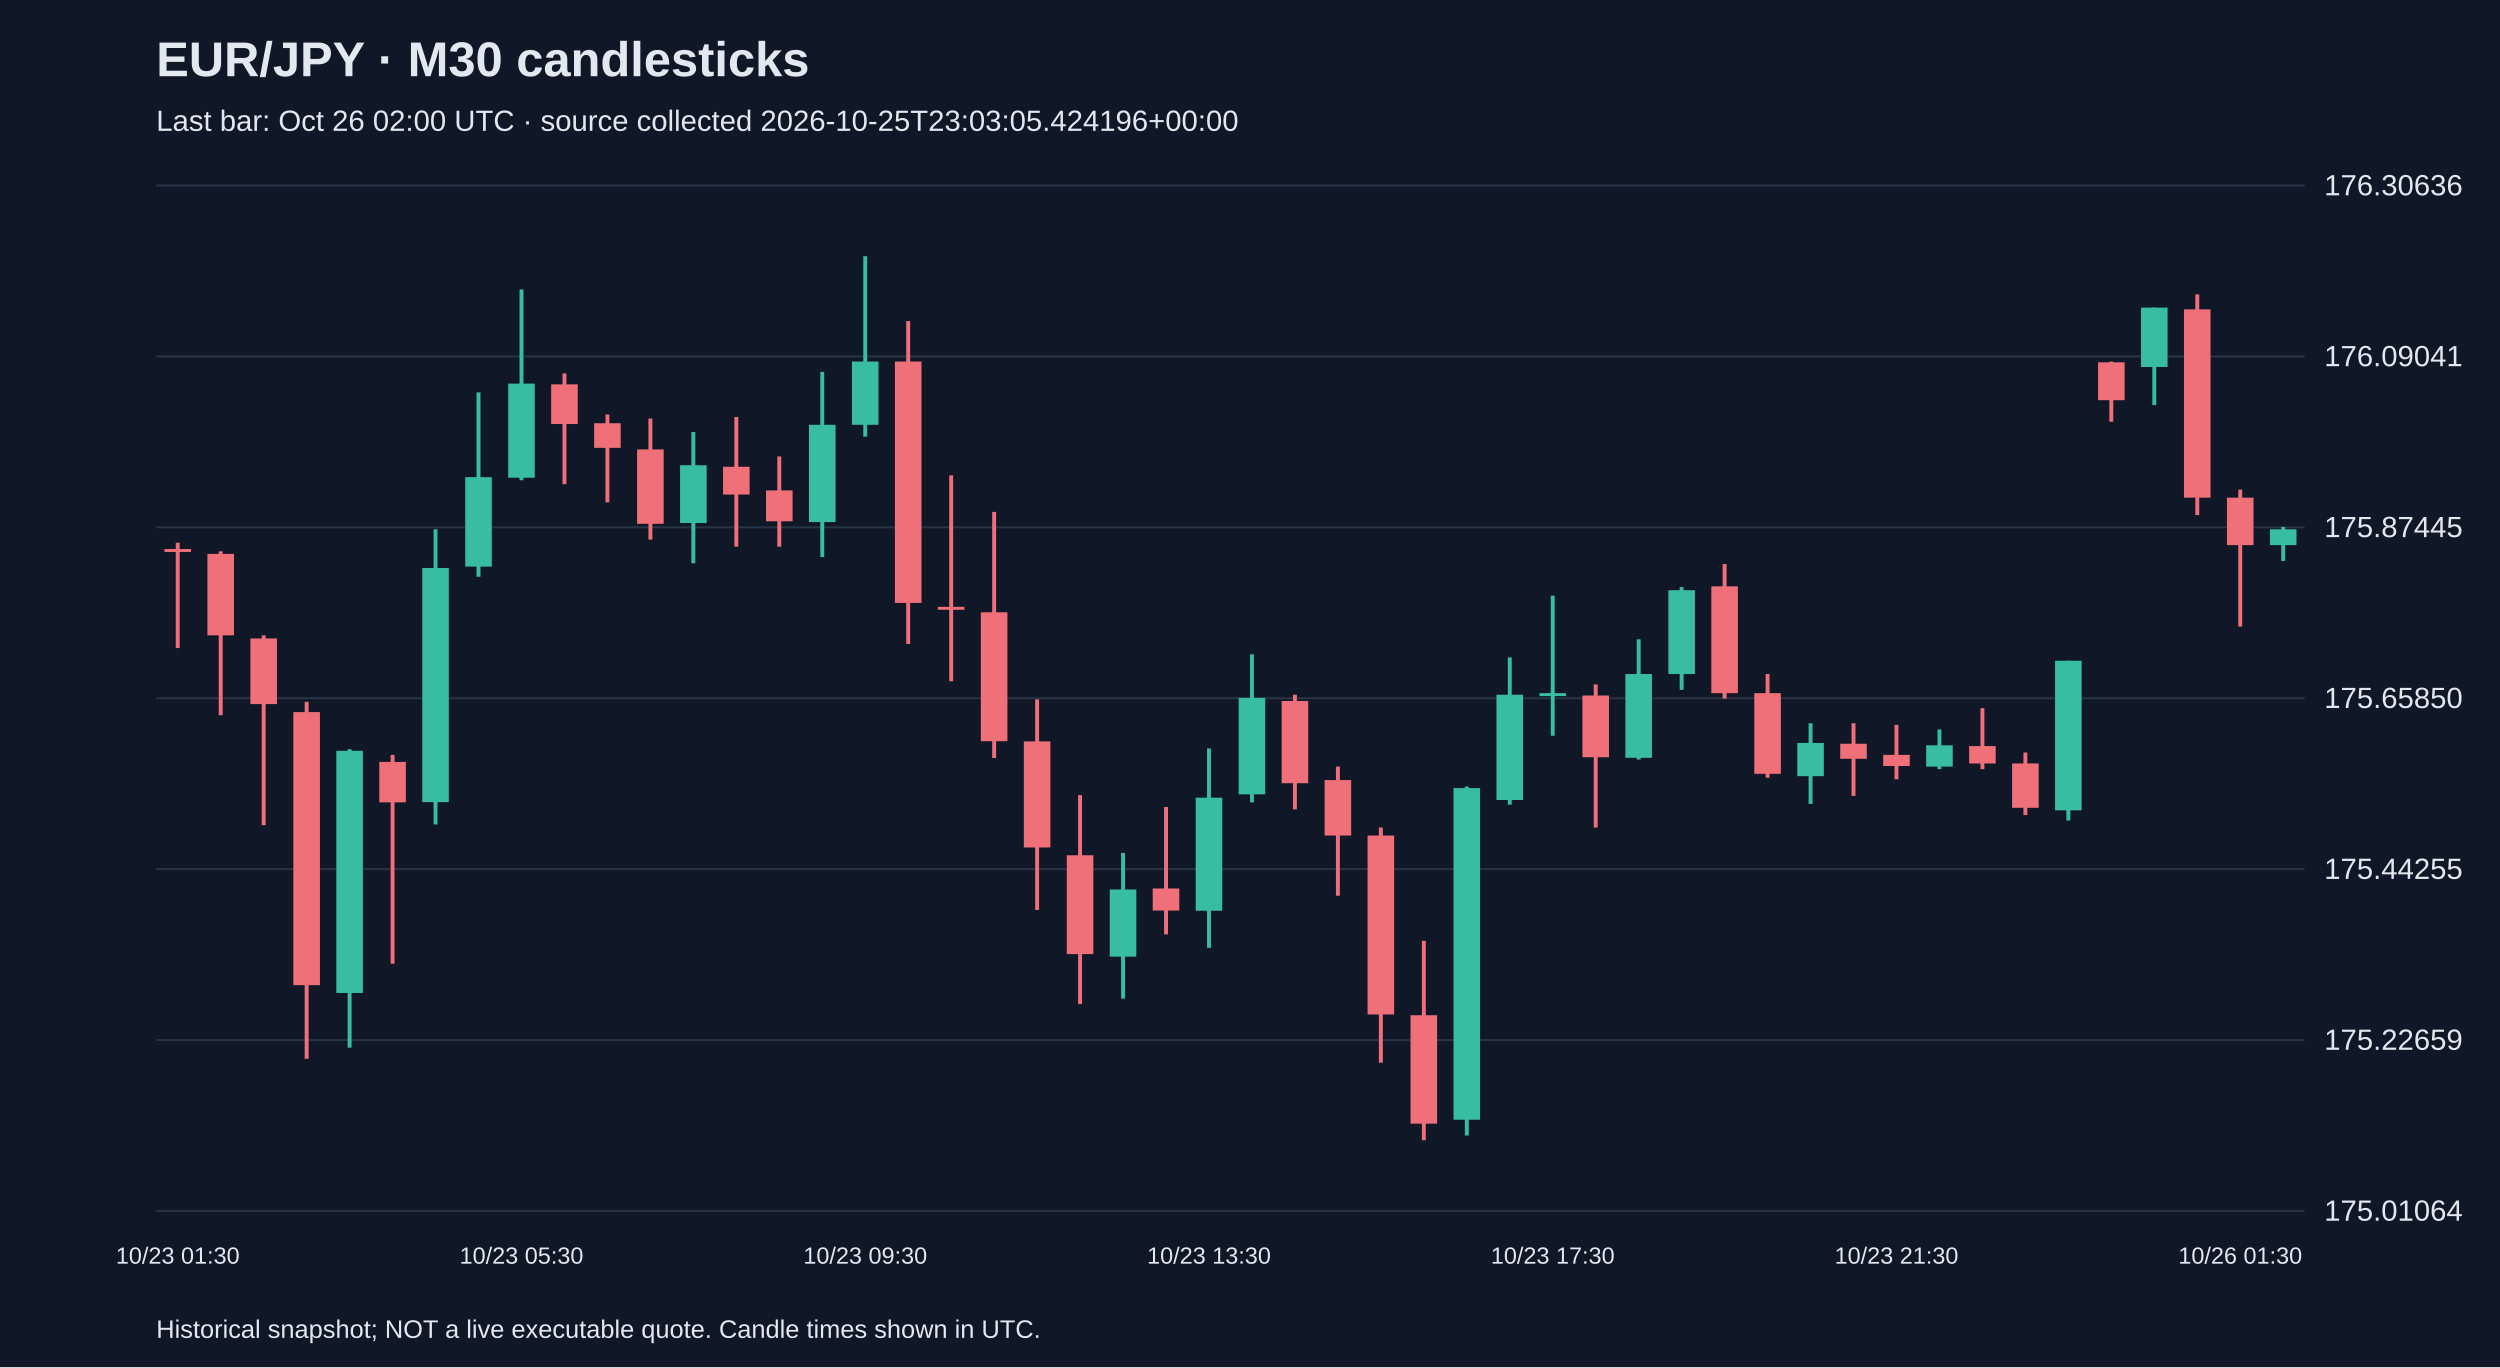
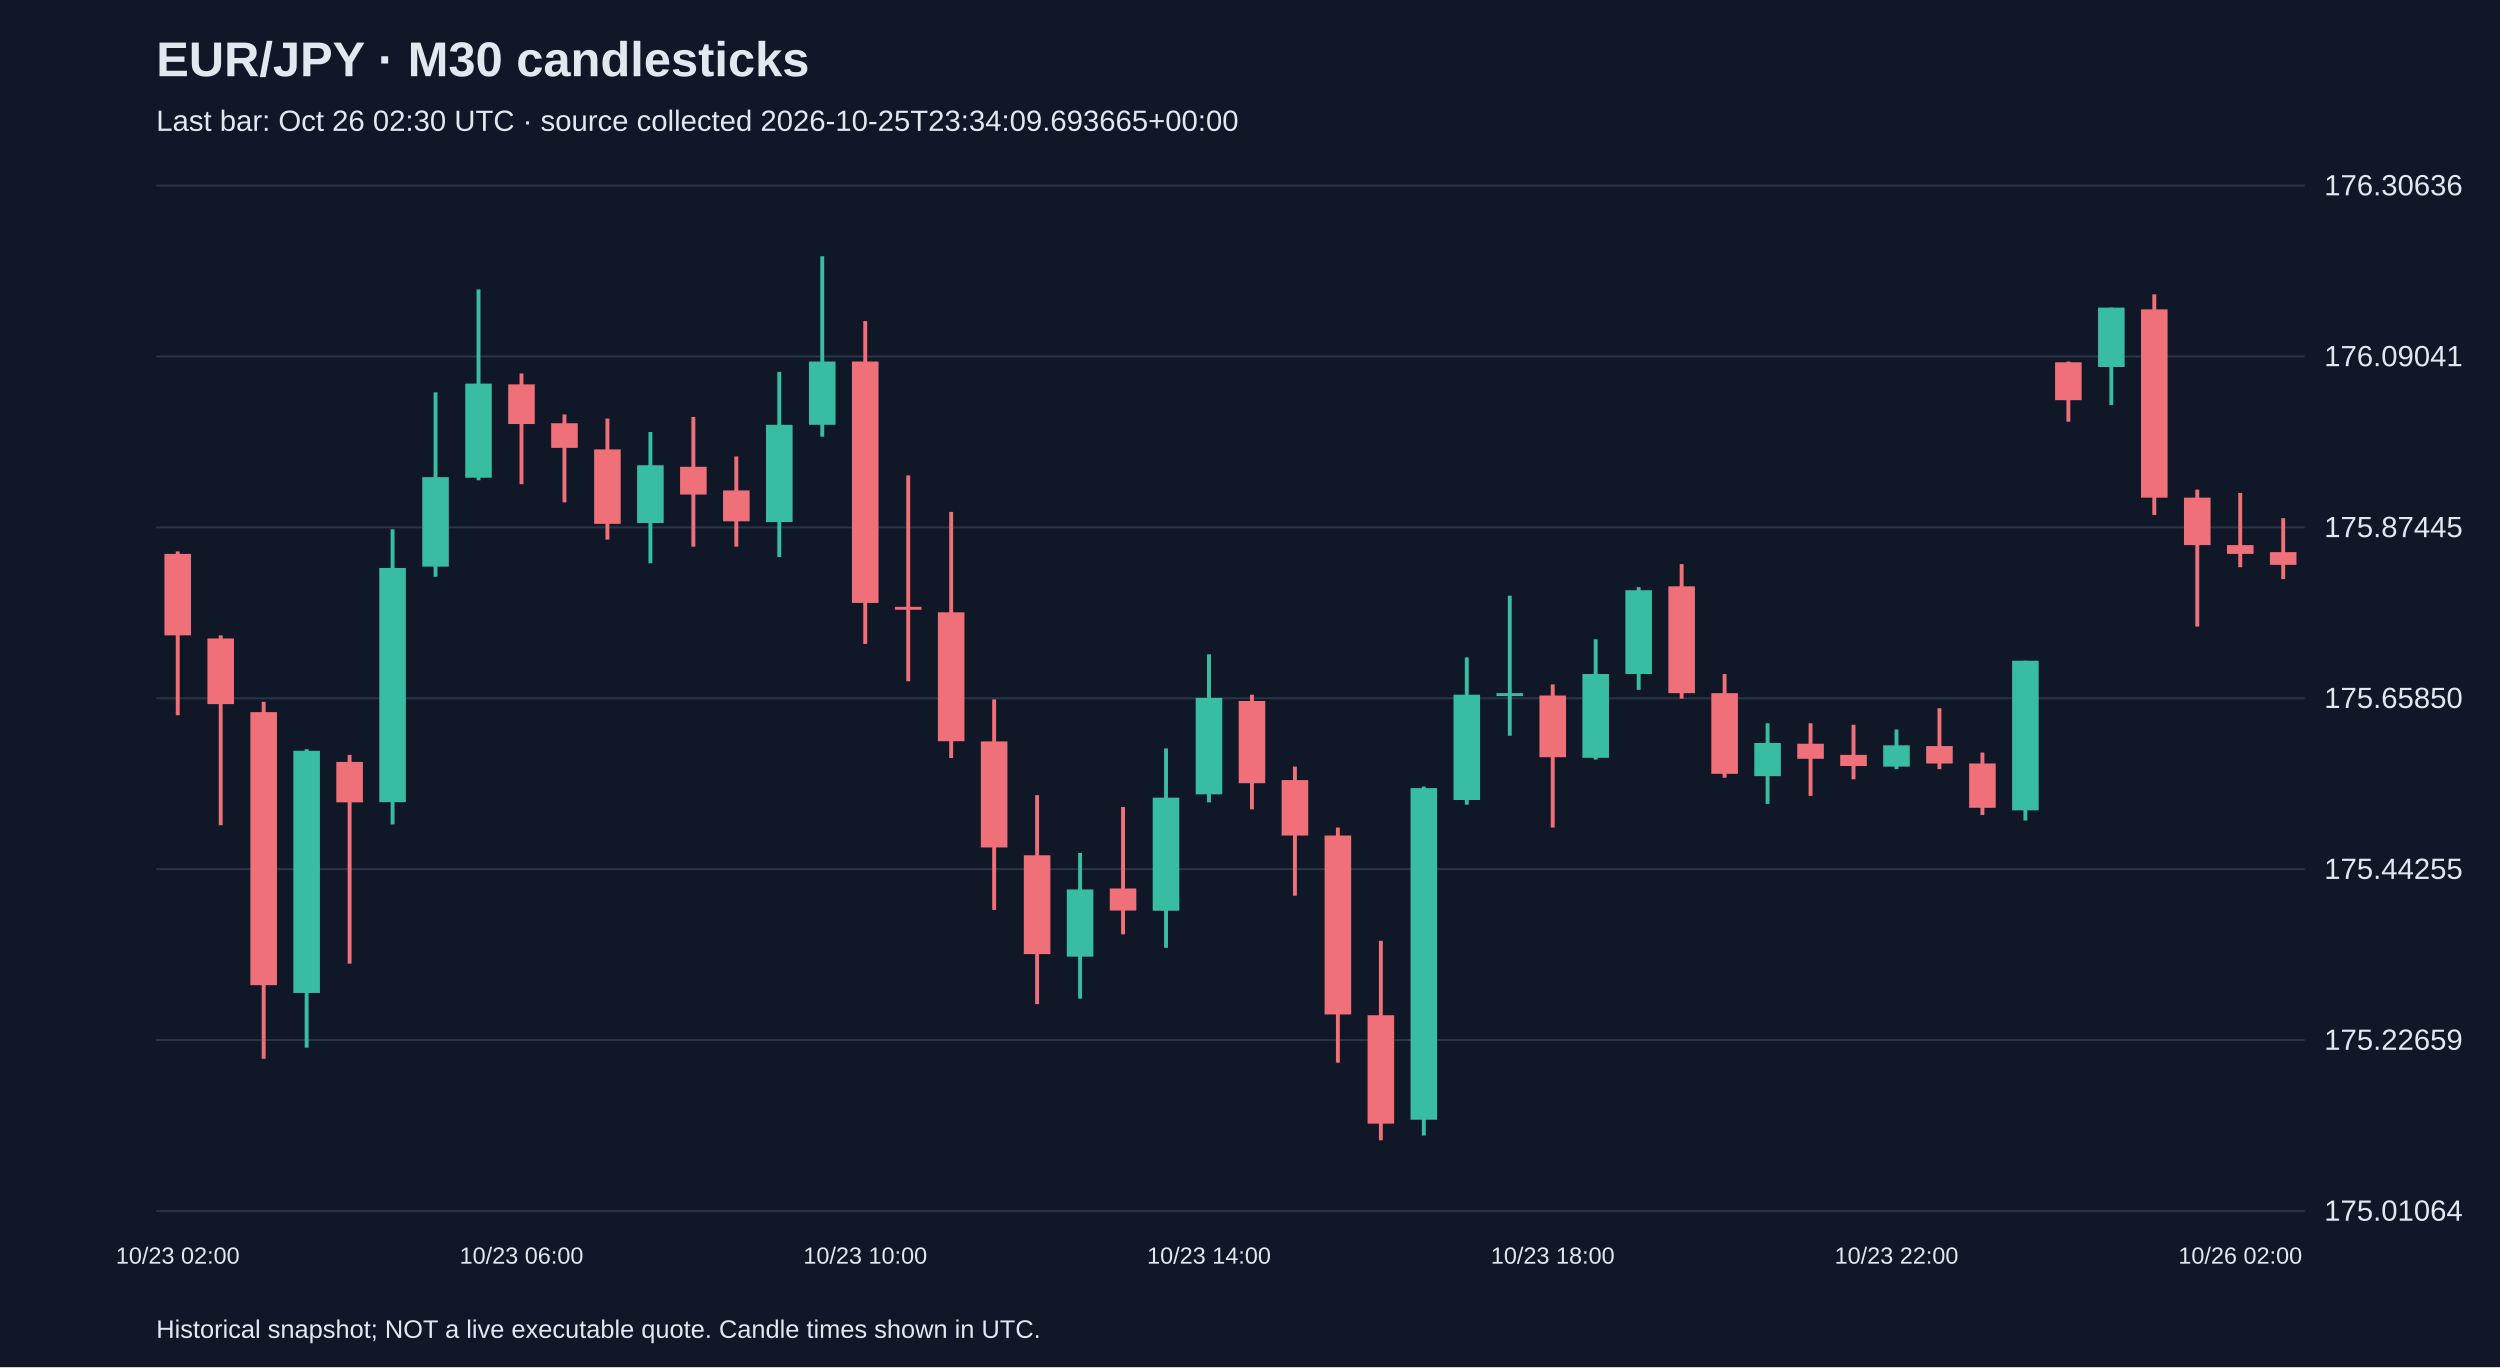
<svg xmlns="http://www.w3.org/2000/svg" viewBox="0 0 1280 700">
  <rect width="100%" height="100%" fill="#101827" />
  <style>text{font-family:Arial,sans-serif;fill:#e2e8f0}</style>
  <text x="80" y="39" font-size="25" font-weight="bold">EUR/JPY · M30 candlesticks</text>
-   <text x="80" y="67" font-size="15" fill="#a6b1c5">Last bar: Oct 26 02:00 UTC · source collected 2026-10-25T23:03:05.424196+00:00</text>
+   <text x="80" y="67" font-size="15" fill="#a6b1c5">Last bar: Oct 26 02:30 UTC · source collected 2026-10-25T23:34:09.693665+00:00</text>
  <line x1="80" y1="620.0" x2="1180" y2="620.0" stroke="#283548" />
  <text x="1190" y="625.0" font-size="15">175.01064</text>
  <line x1="80" y1="532.5" x2="1180" y2="532.5" stroke="#283548" />
  <text x="1190" y="537.5" font-size="15">175.22659</text>
  <line x1="80" y1="445.0" x2="1180" y2="445.0" stroke="#283548" />
  <text x="1190" y="450.0" font-size="15">175.44255</text>
  <line x1="80" y1="357.5" x2="1180" y2="357.5" stroke="#283548" />
  <text x="1190" y="362.5" font-size="15">175.65850</text>
  <line x1="80" y1="270.0" x2="1180" y2="270.0" stroke="#283548" />
  <text x="1190" y="275.0" font-size="15">175.87445</text>
  <line x1="80" y1="182.5" x2="1180" y2="182.5" stroke="#283548" />
  <text x="1190" y="187.5" font-size="15">176.09041</text>
  <line x1="80" y1="95.0" x2="1180" y2="95.0" stroke="#283548" />
  <text x="1190" y="100.0" font-size="15">176.30636</text>
-   <line x1="91.0" y1="277.9" x2="91.0" y2="331.8" stroke="#f07079" stroke-width="2" />
-   <rect x="84.2" y="281.1" width="13.6" height="1.5" fill="#f07079" />
-   <text x="91.0" y="647" text-anchor="middle" font-size="12">10/23 01:30</text>
-   <line x1="113.0" y1="282.3" x2="113.0" y2="366.2" stroke="#f07079" stroke-width="2" />
-   <rect x="106.2" y="283.6" width="13.6" height="41.7" fill="#f07079" />
-   <line x1="135.0" y1="325.3" x2="135.0" y2="422.5" stroke="#f07079" stroke-width="2" />
-   <rect x="128.2" y="326.9" width="13.6" height="33.6" fill="#f07079" />
-   <line x1="157.0" y1="359.3" x2="157.0" y2="542.1" stroke="#f07079" stroke-width="2" />
-   <rect x="150.2" y="364.6" width="13.6" height="139.8" fill="#f07079" />
-   <line x1="179.0" y1="383.6" x2="179.0" y2="536.4" stroke="#38bca2" stroke-width="2" />
-   <rect x="172.2" y="384.4" width="13.6" height="124.0" fill="#38bca2" />
-   <line x1="201.0" y1="386.5" x2="201.0" y2="493.4" stroke="#f07079" stroke-width="2" />
-   <rect x="194.2" y="390.1" width="13.6" height="20.7" fill="#f07079" />
-   <line x1="223.0" y1="271.0" x2="223.0" y2="422.1" stroke="#38bca2" stroke-width="2" />
-   <rect x="216.2" y="290.8" width="13.6" height="119.9" fill="#38bca2" />
-   <line x1="245.0" y1="200.9" x2="245.0" y2="295.3" stroke="#38bca2" stroke-width="2" />
-   <rect x="238.2" y="244.3" width="13.6" height="45.8" fill="#38bca2" />
-   <line x1="267.0" y1="148.2" x2="267.0" y2="245.9" stroke="#38bca2" stroke-width="2" />
-   <rect x="260.2" y="196.4" width="13.6" height="48.2" fill="#38bca2" />
-   <text x="267.0" y="647" text-anchor="middle" font-size="12">10/23 05:30</text>
-   <line x1="289.0" y1="191.2" x2="289.0" y2="247.9" stroke="#f07079" stroke-width="2" />
-   <rect x="282.2" y="196.8" width="13.6" height="20.3" fill="#f07079" />
-   <line x1="311.0" y1="212.2" x2="311.0" y2="257.2" stroke="#f07079" stroke-width="2" />
-   <rect x="304.2" y="216.7" width="13.6" height="12.6" fill="#f07079" />
-   <line x1="333.0" y1="214.3" x2="333.0" y2="276.3" stroke="#f07079" stroke-width="2" />
-   <rect x="326.2" y="230.1" width="13.6" height="38.1" fill="#f07079" />
-   <line x1="355.0" y1="221.2" x2="355.0" y2="288.4" stroke="#38bca2" stroke-width="2" />
-   <rect x="348.2" y="238.2" width="13.6" height="29.6" fill="#38bca2" />
-   <line x1="377.0" y1="213.5" x2="377.0" y2="279.9" stroke="#f07079" stroke-width="2" />
-   <rect x="370.2" y="239.0" width="13.6" height="14.2" fill="#f07079" />
-   <line x1="399.0" y1="233.7" x2="399.0" y2="279.9" stroke="#f07079" stroke-width="2" />
-   <rect x="392.2" y="251.1" width="13.6" height="15.8" fill="#f07079" />
-   <line x1="421.0" y1="190.4" x2="421.0" y2="285.2" stroke="#38bca2" stroke-width="2" />
-   <rect x="414.2" y="217.5" width="13.6" height="49.8" fill="#38bca2" />
-   <line x1="443.0" y1="131.2" x2="443.0" y2="223.6" stroke="#38bca2" stroke-width="2" />
-   <rect x="436.2" y="185.1" width="13.6" height="32.4" fill="#38bca2" />
-   <text x="443.0" y="647" text-anchor="middle" font-size="12">10/23 09:30</text>
-   <line x1="465.0" y1="164.4" x2="465.0" y2="329.7" stroke="#f07079" stroke-width="2" />
-   <rect x="458.2" y="185.1" width="13.6" height="123.6" fill="#f07079" />
-   <line x1="487.0" y1="243.4" x2="487.0" y2="348.8" stroke="#f07079" stroke-width="2" />
-   <rect x="480.2" y="310.7" width="13.6" height="1.5" fill="#f07079" />
-   <line x1="509.0" y1="262.1" x2="509.0" y2="388.1" stroke="#f07079" stroke-width="2" />
-   <rect x="502.2" y="313.5" width="13.6" height="66.0" fill="#f07079" />
-   <line x1="531.0" y1="358.1" x2="531.0" y2="465.9" stroke="#f07079" stroke-width="2" />
-   <rect x="524.2" y="379.6" width="13.6" height="54.3" fill="#f07079" />
-   <line x1="553.0" y1="407.1" x2="553.0" y2="514.1" stroke="#f07079" stroke-width="2" />
-   <rect x="546.2" y="437.9" width="13.6" height="50.6" fill="#f07079" />
-   <line x1="575.0" y1="436.7" x2="575.0" y2="511.3" stroke="#38bca2" stroke-width="2" />
-   <rect x="568.2" y="455.4" width="13.6" height="34.4" fill="#38bca2" />
-   <line x1="597.0" y1="413.2" x2="597.0" y2="478.4" stroke="#f07079" stroke-width="2" />
-   <rect x="590.2" y="454.9" width="13.6" height="11.3" fill="#f07079" />
-   <line x1="619.0" y1="383.2" x2="619.0" y2="485.3" stroke="#38bca2" stroke-width="2" />
-   <rect x="612.2" y="408.4" width="13.6" height="57.9" fill="#38bca2" />
-   <text x="619.0" y="647" text-anchor="middle" font-size="12">10/23 13:30</text>
-   <line x1="641.0" y1="335.0" x2="641.0" y2="410.8" stroke="#38bca2" stroke-width="2" />
-   <rect x="634.2" y="357.3" width="13.6" height="49.4" fill="#38bca2" />
-   <line x1="663.0" y1="355.7" x2="663.0" y2="414.4" stroke="#f07079" stroke-width="2" />
-   <rect x="656.2" y="358.9" width="13.6" height="42.1" fill="#f07079" />
-   <line x1="685.0" y1="392.5" x2="685.0" y2="458.6" stroke="#f07079" stroke-width="2" />
-   <rect x="678.2" y="399.4" width="13.6" height="28.4" fill="#f07079" />
-   <line x1="707.0" y1="423.7" x2="707.0" y2="544.1" stroke="#f07079" stroke-width="2" />
-   <rect x="700.2" y="427.8" width="13.6" height="91.6" fill="#f07079" />
-   <line x1="729.0" y1="481.7" x2="729.0" y2="583.8" stroke="#f07079" stroke-width="2" />
-   <rect x="722.2" y="519.8" width="13.6" height="55.5" fill="#f07079" />
-   <line x1="751.0" y1="402.7" x2="751.0" y2="581.4" stroke="#38bca2" stroke-width="2" />
-   <rect x="744.2" y="403.5" width="13.6" height="169.8" fill="#38bca2" />
-   <line x1="773.0" y1="336.6" x2="773.0" y2="412.0" stroke="#38bca2" stroke-width="2" />
-   <rect x="766.2" y="355.7" width="13.6" height="53.9" fill="#38bca2" />
-   <line x1="795.0" y1="305.0" x2="795.0" y2="376.7" stroke="#38bca2" stroke-width="2" />
-   <rect x="788.2" y="354.9" width="13.6" height="1.5" fill="#38bca2" />
-   <text x="795.0" y="647" text-anchor="middle" font-size="12">10/23 17:30</text>
-   <line x1="817.0" y1="350.4" x2="817.0" y2="423.7" stroke="#f07079" stroke-width="2" />
-   <rect x="810.2" y="356.1" width="13.6" height="31.6" fill="#f07079" />
-   <line x1="839.0" y1="327.3" x2="839.0" y2="388.9" stroke="#38bca2" stroke-width="2" />
-   <rect x="832.2" y="345.1" width="13.6" height="42.9" fill="#38bca2" />
-   <line x1="861.0" y1="300.6" x2="861.0" y2="353.2" stroke="#38bca2" stroke-width="2" />
-   <rect x="854.2" y="302.2" width="13.6" height="42.9" fill="#38bca2" />
-   <line x1="883.0" y1="288.8" x2="883.0" y2="357.7" stroke="#f07079" stroke-width="2" />
-   <rect x="876.2" y="300.2" width="13.6" height="54.7" fill="#f07079" />
-   <line x1="905.0" y1="345.1" x2="905.0" y2="398.2" stroke="#f07079" stroke-width="2" />
-   <rect x="898.2" y="354.9" width="13.6" height="41.3" fill="#f07079" />
-   <line x1="927.0" y1="370.3" x2="927.0" y2="411.6" stroke="#38bca2" stroke-width="2" />
-   <rect x="920.2" y="380.4" width="13.6" height="17.0" fill="#38bca2" />
-   <line x1="949.0" y1="370.3" x2="949.0" y2="407.5" stroke="#f07079" stroke-width="2" />
-   <rect x="942.2" y="380.8" width="13.6" height="7.7" fill="#f07079" />
-   <line x1="971.0" y1="371.1" x2="971.0" y2="399.0" stroke="#f07079" stroke-width="2" />
-   <rect x="964.2" y="386.5" width="13.6" height="5.7" fill="#f07079" />
-   <text x="971.0" y="647" text-anchor="middle" font-size="12">10/23 21:30</text>
-   <line x1="993.0" y1="373.5" x2="993.0" y2="393.8" stroke="#38bca2" stroke-width="2" />
-   <rect x="986.2" y="381.6" width="13.6" height="10.9" fill="#38bca2" />
-   <line x1="1015.0" y1="362.6" x2="1015.0" y2="393.8" stroke="#f07079" stroke-width="2" />
-   <rect x="1008.2" y="382.0" width="13.6" height="8.9" fill="#f07079" />
-   <line x1="1037.0" y1="385.3" x2="1037.0" y2="417.3" stroke="#f07079" stroke-width="2" />
-   <rect x="1030.2" y="390.9" width="13.6" height="22.7" fill="#f07079" />
-   <line x1="1059.0" y1="338.3" x2="1059.0" y2="420.1" stroke="#38bca2" stroke-width="2" />
-   <rect x="1052.2" y="338.3" width="13.6" height="76.6" fill="#38bca2" />
-   <line x1="1081.0" y1="185.1" x2="1081.0" y2="215.9" stroke="#f07079" stroke-width="2" />
-   <rect x="1074.2" y="185.5" width="13.6" height="19.4" fill="#f07079" />
-   <line x1="1103.0" y1="157.5" x2="1103.0" y2="207.4" stroke="#38bca2" stroke-width="2" />
-   <rect x="1096.2" y="157.5" width="13.6" height="30.4" fill="#38bca2" />
-   <line x1="1125.0" y1="150.7" x2="1125.0" y2="263.7" stroke="#f07079" stroke-width="2" />
-   <rect x="1118.2" y="158.4" width="13.6" height="96.4" fill="#f07079" />
-   <line x1="1147.0" y1="250.7" x2="1147.0" y2="320.8" stroke="#f07079" stroke-width="2" />
-   <rect x="1140.2" y="254.8" width="13.6" height="24.3" fill="#f07079" />
-   <text x="1147.0" y="647" text-anchor="middle" font-size="12">10/26 01:30</text>
-   <line x1="1169.0" y1="269.8" x2="1169.0" y2="287.2" stroke="#38bca2" stroke-width="2" />
-   <rect x="1162.2" y="271.0" width="13.6" height="8.1" fill="#38bca2" />
+   <line x1="91.0" y1="282.3" x2="91.0" y2="366.2" stroke="#f07079" stroke-width="2" />
+   <rect x="84.2" y="283.6" width="13.6" height="41.7" fill="#f07079" />
+   <text x="91.0" y="647" text-anchor="middle" font-size="12">10/23 02:00</text>
+   <line x1="113.0" y1="325.3" x2="113.0" y2="422.5" stroke="#f07079" stroke-width="2" />
+   <rect x="106.2" y="326.9" width="13.6" height="33.6" fill="#f07079" />
+   <line x1="135.0" y1="359.3" x2="135.0" y2="542.1" stroke="#f07079" stroke-width="2" />
+   <rect x="128.2" y="364.6" width="13.6" height="139.8" fill="#f07079" />
+   <line x1="157.0" y1="383.6" x2="157.0" y2="536.4" stroke="#38bca2" stroke-width="2" />
+   <rect x="150.2" y="384.4" width="13.6" height="124.0" fill="#38bca2" />
+   <line x1="179.0" y1="386.5" x2="179.0" y2="493.4" stroke="#f07079" stroke-width="2" />
+   <rect x="172.2" y="390.1" width="13.6" height="20.7" fill="#f07079" />
+   <line x1="201.0" y1="271.0" x2="201.0" y2="422.1" stroke="#38bca2" stroke-width="2" />
+   <rect x="194.2" y="290.8" width="13.6" height="119.9" fill="#38bca2" />
+   <line x1="223.0" y1="200.9" x2="223.0" y2="295.3" stroke="#38bca2" stroke-width="2" />
+   <rect x="216.2" y="244.3" width="13.6" height="45.8" fill="#38bca2" />
+   <line x1="245.0" y1="148.2" x2="245.0" y2="245.9" stroke="#38bca2" stroke-width="2" />
+   <rect x="238.2" y="196.4" width="13.6" height="48.2" fill="#38bca2" />
+   <line x1="267.0" y1="191.2" x2="267.0" y2="247.9" stroke="#f07079" stroke-width="2" />
+   <rect x="260.2" y="196.8" width="13.6" height="20.3" fill="#f07079" />
+   <text x="267.0" y="647" text-anchor="middle" font-size="12">10/23 06:00</text>
+   <line x1="289.0" y1="212.2" x2="289.0" y2="257.2" stroke="#f07079" stroke-width="2" />
+   <rect x="282.2" y="216.7" width="13.6" height="12.6" fill="#f07079" />
+   <line x1="311.0" y1="214.3" x2="311.0" y2="276.3" stroke="#f07079" stroke-width="2" />
+   <rect x="304.2" y="230.1" width="13.6" height="38.1" fill="#f07079" />
+   <line x1="333.0" y1="221.2" x2="333.0" y2="288.4" stroke="#38bca2" stroke-width="2" />
+   <rect x="326.2" y="238.2" width="13.6" height="29.6" fill="#38bca2" />
+   <line x1="355.0" y1="213.5" x2="355.0" y2="279.9" stroke="#f07079" stroke-width="2" />
+   <rect x="348.2" y="239.0" width="13.6" height="14.2" fill="#f07079" />
+   <line x1="377.0" y1="233.7" x2="377.0" y2="279.9" stroke="#f07079" stroke-width="2" />
+   <rect x="370.2" y="251.1" width="13.6" height="15.8" fill="#f07079" />
+   <line x1="399.0" y1="190.4" x2="399.0" y2="285.2" stroke="#38bca2" stroke-width="2" />
+   <rect x="392.2" y="217.5" width="13.6" height="49.8" fill="#38bca2" />
+   <line x1="421.0" y1="131.2" x2="421.0" y2="223.6" stroke="#38bca2" stroke-width="2" />
+   <rect x="414.2" y="185.1" width="13.6" height="32.4" fill="#38bca2" />
+   <line x1="443.0" y1="164.4" x2="443.0" y2="329.7" stroke="#f07079" stroke-width="2" />
+   <rect x="436.2" y="185.1" width="13.6" height="123.6" fill="#f07079" />
+   <text x="443.0" y="647" text-anchor="middle" font-size="12">10/23 10:00</text>
+   <line x1="465.0" y1="243.4" x2="465.0" y2="348.8" stroke="#f07079" stroke-width="2" />
+   <rect x="458.2" y="310.7" width="13.6" height="1.5" fill="#f07079" />
+   <line x1="487.0" y1="262.1" x2="487.0" y2="388.1" stroke="#f07079" stroke-width="2" />
+   <rect x="480.2" y="313.5" width="13.6" height="66.0" fill="#f07079" />
+   <line x1="509.0" y1="358.1" x2="509.0" y2="465.9" stroke="#f07079" stroke-width="2" />
+   <rect x="502.2" y="379.6" width="13.6" height="54.3" fill="#f07079" />
+   <line x1="531.0" y1="407.1" x2="531.0" y2="514.1" stroke="#f07079" stroke-width="2" />
+   <rect x="524.2" y="437.9" width="13.6" height="50.6" fill="#f07079" />
+   <line x1="553.0" y1="436.7" x2="553.0" y2="511.3" stroke="#38bca2" stroke-width="2" />
+   <rect x="546.2" y="455.4" width="13.6" height="34.4" fill="#38bca2" />
+   <line x1="575.0" y1="413.2" x2="575.0" y2="478.4" stroke="#f07079" stroke-width="2" />
+   <rect x="568.2" y="454.9" width="13.6" height="11.3" fill="#f07079" />
+   <line x1="597.0" y1="383.2" x2="597.0" y2="485.3" stroke="#38bca2" stroke-width="2" />
+   <rect x="590.2" y="408.4" width="13.6" height="57.9" fill="#38bca2" />
+   <line x1="619.0" y1="335.0" x2="619.0" y2="410.8" stroke="#38bca2" stroke-width="2" />
+   <rect x="612.2" y="357.3" width="13.6" height="49.4" fill="#38bca2" />
+   <text x="619.0" y="647" text-anchor="middle" font-size="12">10/23 14:00</text>
+   <line x1="641.0" y1="355.7" x2="641.0" y2="414.4" stroke="#f07079" stroke-width="2" />
+   <rect x="634.2" y="358.9" width="13.6" height="42.1" fill="#f07079" />
+   <line x1="663.0" y1="392.5" x2="663.0" y2="458.6" stroke="#f07079" stroke-width="2" />
+   <rect x="656.2" y="399.4" width="13.6" height="28.4" fill="#f07079" />
+   <line x1="685.0" y1="423.7" x2="685.0" y2="544.1" stroke="#f07079" stroke-width="2" />
+   <rect x="678.2" y="427.8" width="13.6" height="91.6" fill="#f07079" />
+   <line x1="707.0" y1="481.7" x2="707.0" y2="583.8" stroke="#f07079" stroke-width="2" />
+   <rect x="700.2" y="519.8" width="13.6" height="55.5" fill="#f07079" />
+   <line x1="729.0" y1="402.7" x2="729.0" y2="581.4" stroke="#38bca2" stroke-width="2" />
+   <rect x="722.2" y="403.5" width="13.6" height="169.8" fill="#38bca2" />
+   <line x1="751.0" y1="336.6" x2="751.0" y2="412.0" stroke="#38bca2" stroke-width="2" />
+   <rect x="744.2" y="355.7" width="13.6" height="53.9" fill="#38bca2" />
+   <line x1="773.0" y1="305.0" x2="773.0" y2="376.7" stroke="#38bca2" stroke-width="2" />
+   <rect x="766.2" y="354.9" width="13.6" height="1.5" fill="#38bca2" />
+   <line x1="795.0" y1="350.4" x2="795.0" y2="423.7" stroke="#f07079" stroke-width="2" />
+   <rect x="788.2" y="356.1" width="13.6" height="31.6" fill="#f07079" />
+   <text x="795.0" y="647" text-anchor="middle" font-size="12">10/23 18:00</text>
+   <line x1="817.0" y1="327.3" x2="817.0" y2="388.9" stroke="#38bca2" stroke-width="2" />
+   <rect x="810.2" y="345.1" width="13.6" height="42.9" fill="#38bca2" />
+   <line x1="839.0" y1="300.6" x2="839.0" y2="353.2" stroke="#38bca2" stroke-width="2" />
+   <rect x="832.2" y="302.2" width="13.6" height="42.9" fill="#38bca2" />
+   <line x1="861.0" y1="288.8" x2="861.0" y2="357.7" stroke="#f07079" stroke-width="2" />
+   <rect x="854.2" y="300.2" width="13.6" height="54.7" fill="#f07079" />
+   <line x1="883.0" y1="345.1" x2="883.0" y2="398.2" stroke="#f07079" stroke-width="2" />
+   <rect x="876.2" y="354.9" width="13.6" height="41.3" fill="#f07079" />
+   <line x1="905.0" y1="370.3" x2="905.0" y2="411.6" stroke="#38bca2" stroke-width="2" />
+   <rect x="898.2" y="380.4" width="13.6" height="17.0" fill="#38bca2" />
+   <line x1="927.0" y1="370.3" x2="927.0" y2="407.5" stroke="#f07079" stroke-width="2" />
+   <rect x="920.2" y="380.8" width="13.6" height="7.7" fill="#f07079" />
+   <line x1="949.0" y1="371.1" x2="949.0" y2="399.0" stroke="#f07079" stroke-width="2" />
+   <rect x="942.2" y="386.5" width="13.6" height="5.7" fill="#f07079" />
+   <line x1="971.0" y1="373.5" x2="971.0" y2="393.8" stroke="#38bca2" stroke-width="2" />
+   <rect x="964.2" y="381.6" width="13.6" height="10.9" fill="#38bca2" />
+   <text x="971.0" y="647" text-anchor="middle" font-size="12">10/23 22:00</text>
+   <line x1="993.0" y1="362.6" x2="993.0" y2="393.8" stroke="#f07079" stroke-width="2" />
+   <rect x="986.2" y="382.0" width="13.6" height="8.9" fill="#f07079" />
+   <line x1="1015.0" y1="385.3" x2="1015.0" y2="417.3" stroke="#f07079" stroke-width="2" />
+   <rect x="1008.2" y="390.9" width="13.6" height="22.7" fill="#f07079" />
+   <line x1="1037.0" y1="338.3" x2="1037.0" y2="420.1" stroke="#38bca2" stroke-width="2" />
+   <rect x="1030.2" y="338.3" width="13.6" height="76.6" fill="#38bca2" />
+   <line x1="1059.0" y1="185.1" x2="1059.0" y2="215.9" stroke="#f07079" stroke-width="2" />
+   <rect x="1052.2" y="185.5" width="13.6" height="19.4" fill="#f07079" />
+   <line x1="1081.0" y1="157.5" x2="1081.0" y2="207.4" stroke="#38bca2" stroke-width="2" />
+   <rect x="1074.2" y="157.5" width="13.6" height="30.4" fill="#38bca2" />
+   <line x1="1103.0" y1="150.7" x2="1103.0" y2="263.7" stroke="#f07079" stroke-width="2" />
+   <rect x="1096.2" y="158.4" width="13.6" height="96.4" fill="#f07079" />
+   <line x1="1125.0" y1="250.7" x2="1125.0" y2="320.8" stroke="#f07079" stroke-width="2" />
+   <rect x="1118.2" y="254.8" width="13.6" height="24.3" fill="#f07079" />
+   <line x1="1147.0" y1="252.4" x2="1147.0" y2="290.4" stroke="#f07079" stroke-width="2" />
+   <rect x="1140.2" y="279.1" width="13.6" height="4.5" fill="#f07079" />
+   <text x="1147.0" y="647" text-anchor="middle" font-size="12">10/26 02:00</text>
+   <line x1="1169.0" y1="265.3" x2="1169.0" y2="296.5" stroke="#f07079" stroke-width="2" />
+   <rect x="1162.2" y="282.7" width="13.6" height="6.5" fill="#f07079" />
  <text x="80" y="685" font-size="13">Historical snapshot; NOT a live executable quote. Candle times shown in UTC.</text>
</svg>
